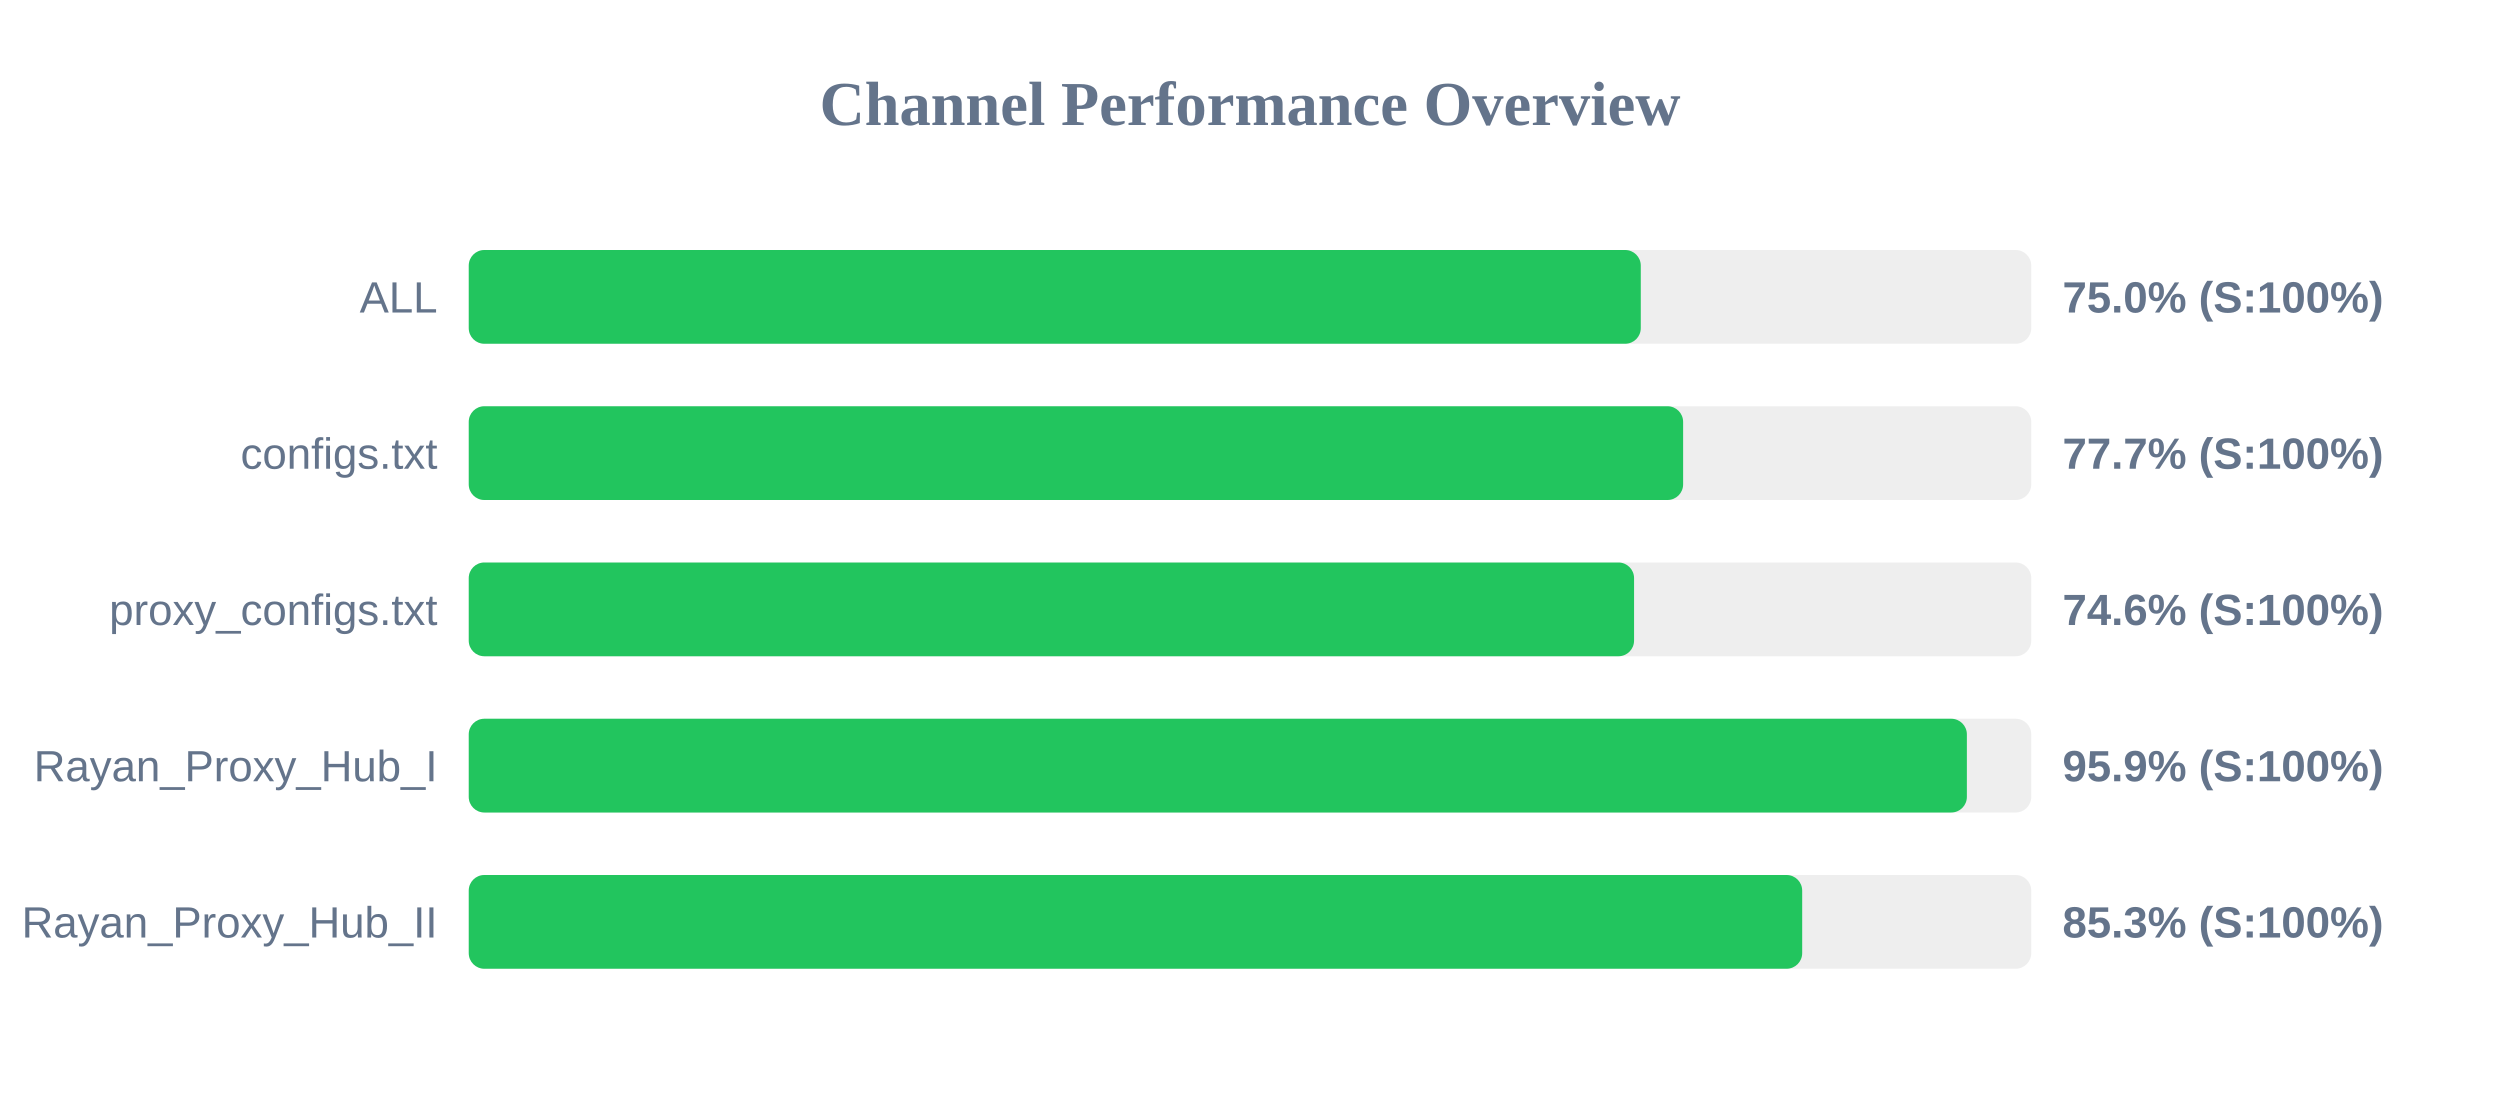
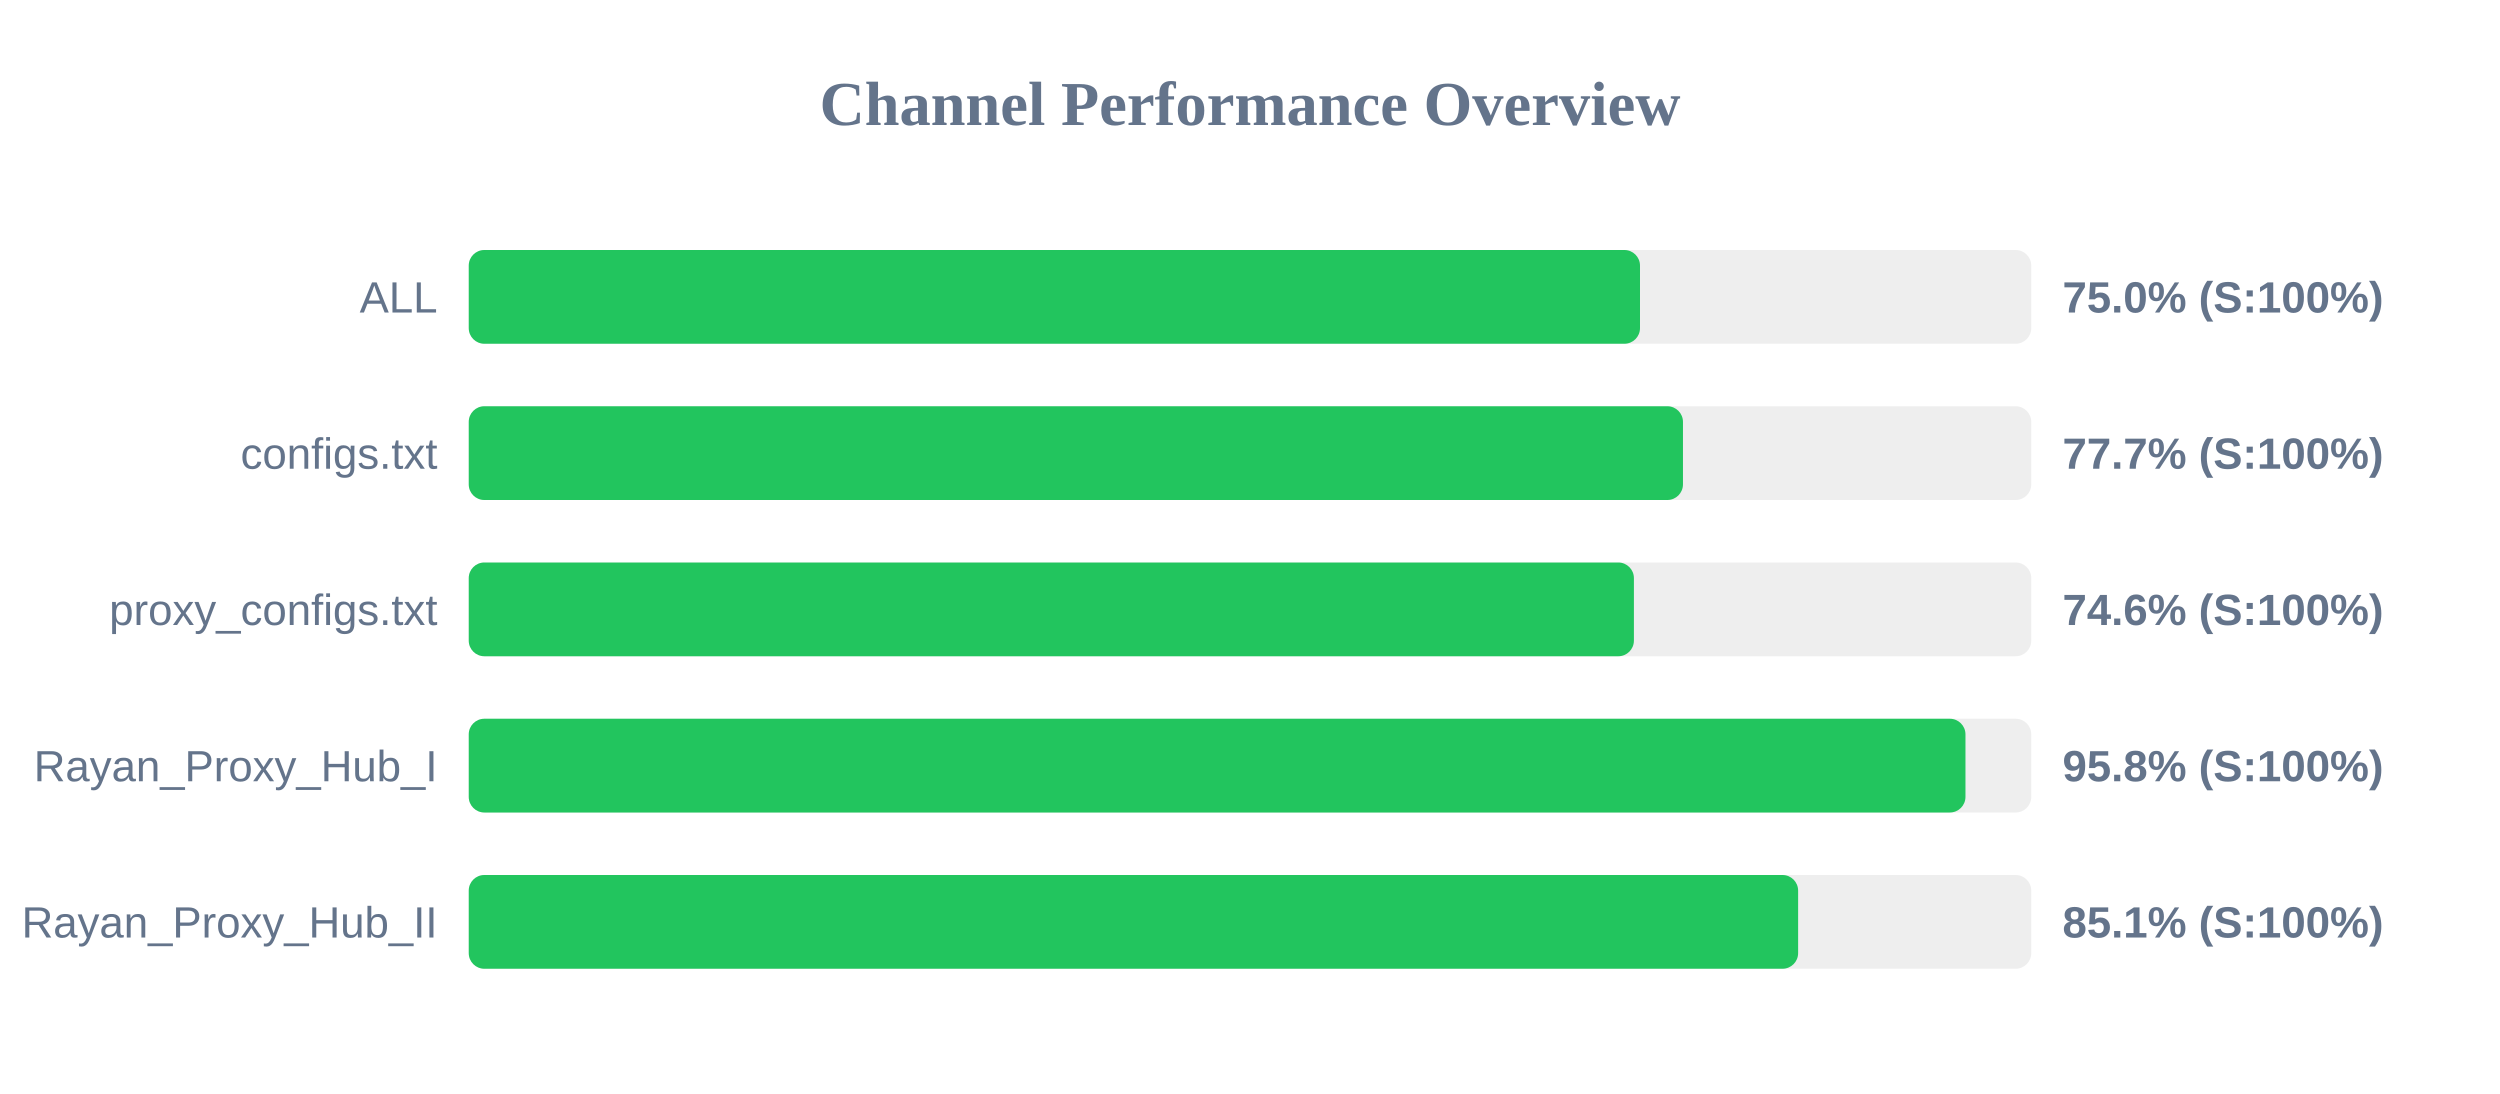
<svg xmlns="http://www.w3.org/2000/svg" width="800" height="350" version="1.1">
  <style>
        .row { font: 14px Arial; fill: #64748b; }
        .score { font: bold 14px Arial; fill: #64748b; }
    </style>
  <text x="400" y="40" text-anchor="middle" font-size="20px" font-weight="bold" fill="#64748b">Channel Performance Overview</text>
  <rect x="150" y="80" width="500" height="30" fill="#eee" rx="5" />
-   <rect x="150" y="80" width="375.05" height="30" fill="#22c55e" rx="5" />
+   <rect x="150" y="80" width="374.8" height="30" fill="#22c55e" rx="5" />
  <text x="140" y="100" text-anchor="end" class="row">ALL</text>
  <text x="660" y="100" text-anchor="start" class="score">75.0% (S:100%)</text>
  <rect x="150" y="130" width="500" height="30" fill="#eee" rx="5" />
-   <rect x="150" y="130" width="388.6" height="30" fill="#22c55e" rx="5" />
+   <rect x="150" y="130" width="388.55" height="30" fill="#22c55e" rx="5" />
  <text x="140" y="150" text-anchor="end" class="row">configs.txt</text>
  <text x="660" y="150" text-anchor="start" class="score">77.7% (S:100%)</text>
  <rect x="150" y="180" width="500" height="30" fill="#eee" rx="5" />
-   <rect x="150" y="180" width="372.9" height="30" fill="#22c55e" rx="5" />
+   <rect x="150" y="180" width="372.85" height="30" fill="#22c55e" rx="5" />
  <text x="140" y="200" text-anchor="end" class="row">proxy_configs.txt</text>
  <text x="660" y="200" text-anchor="start" class="score">74.6% (S:100%)</text>
  <rect x="150" y="230" width="500" height="30" fill="#eee" rx="5" />
-   <rect x="150" y="230" width="479.4" height="30" fill="#22c55e" rx="5" />
+   <rect x="150" y="230" width="478.95" height="30" fill="#22c55e" rx="5" />
  <text x="140" y="250" text-anchor="end" class="row">Rayan_Proxy_Hub_I</text>
-   <text x="660" y="250" text-anchor="start" class="score">95.9% (S:100%)</text>
+   <text x="660" y="250" text-anchor="start" class="score">95.8% (S:100%)</text>
  <rect x="150" y="280" width="500" height="30" fill="#eee" rx="5" />
-   <rect x="150" y="280" width="426.7" height="30" fill="#22c55e" rx="5" />
+   <rect x="150" y="280" width="425.4" height="30" fill="#22c55e" rx="5" />
  <text x="140" y="300" text-anchor="end" class="row">Rayan_Proxy_Hub_II</text>
-   <text x="660" y="300" text-anchor="start" class="score">85.3% (S:100%)</text>
+   <text x="660" y="300" text-anchor="start" class="score">85.1% (S:100%)</text>
</svg>
